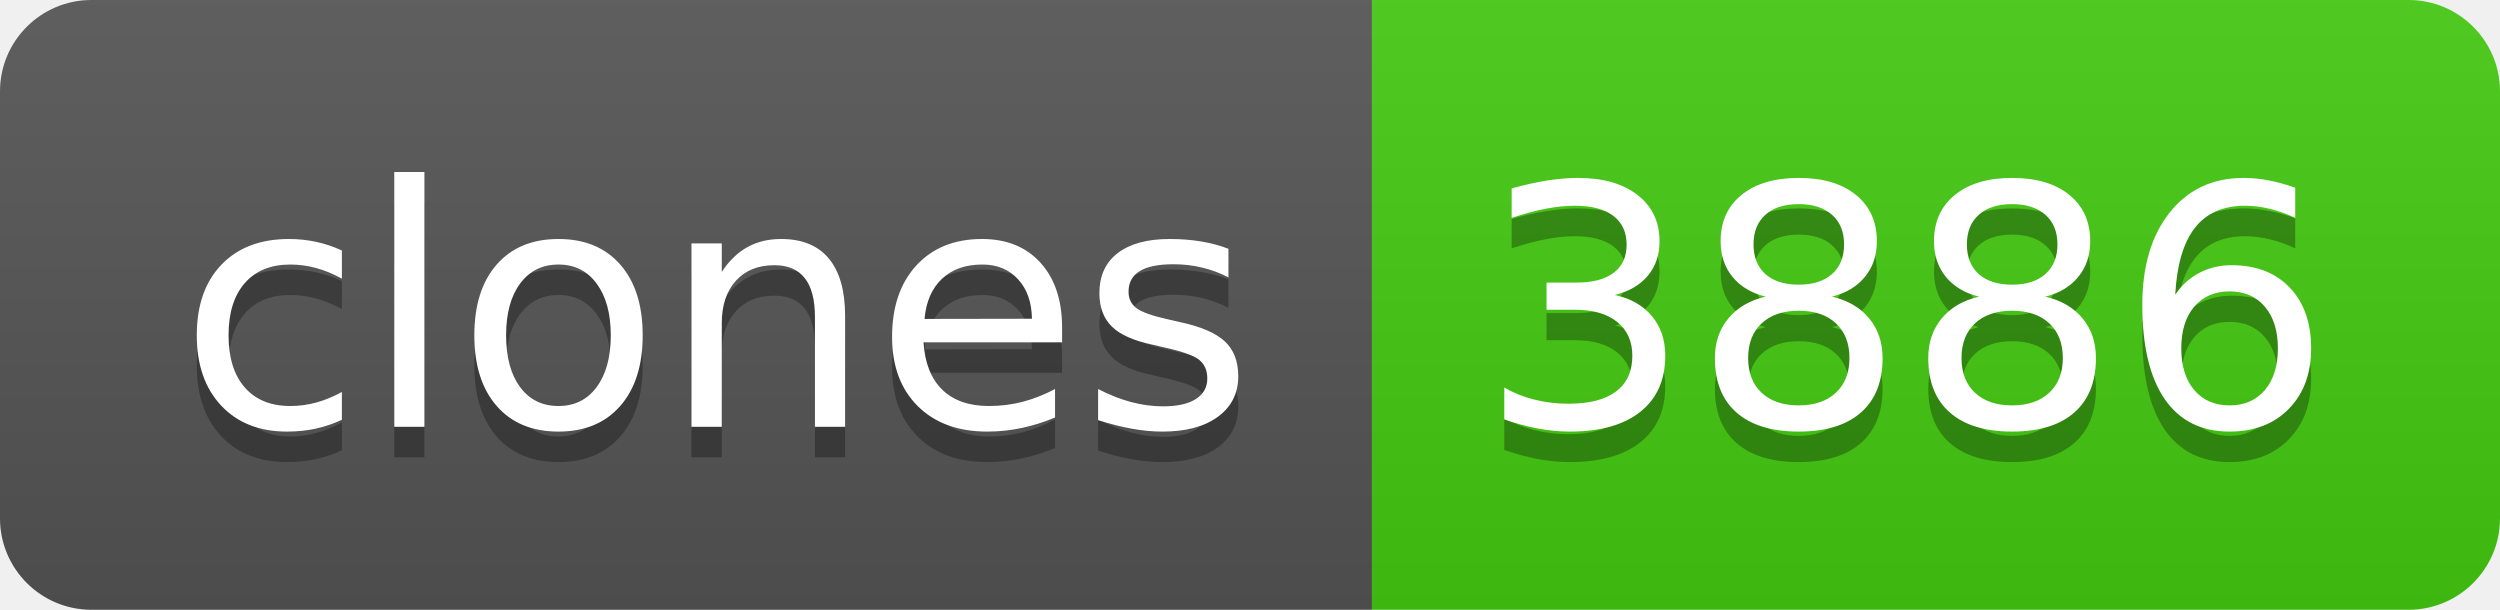
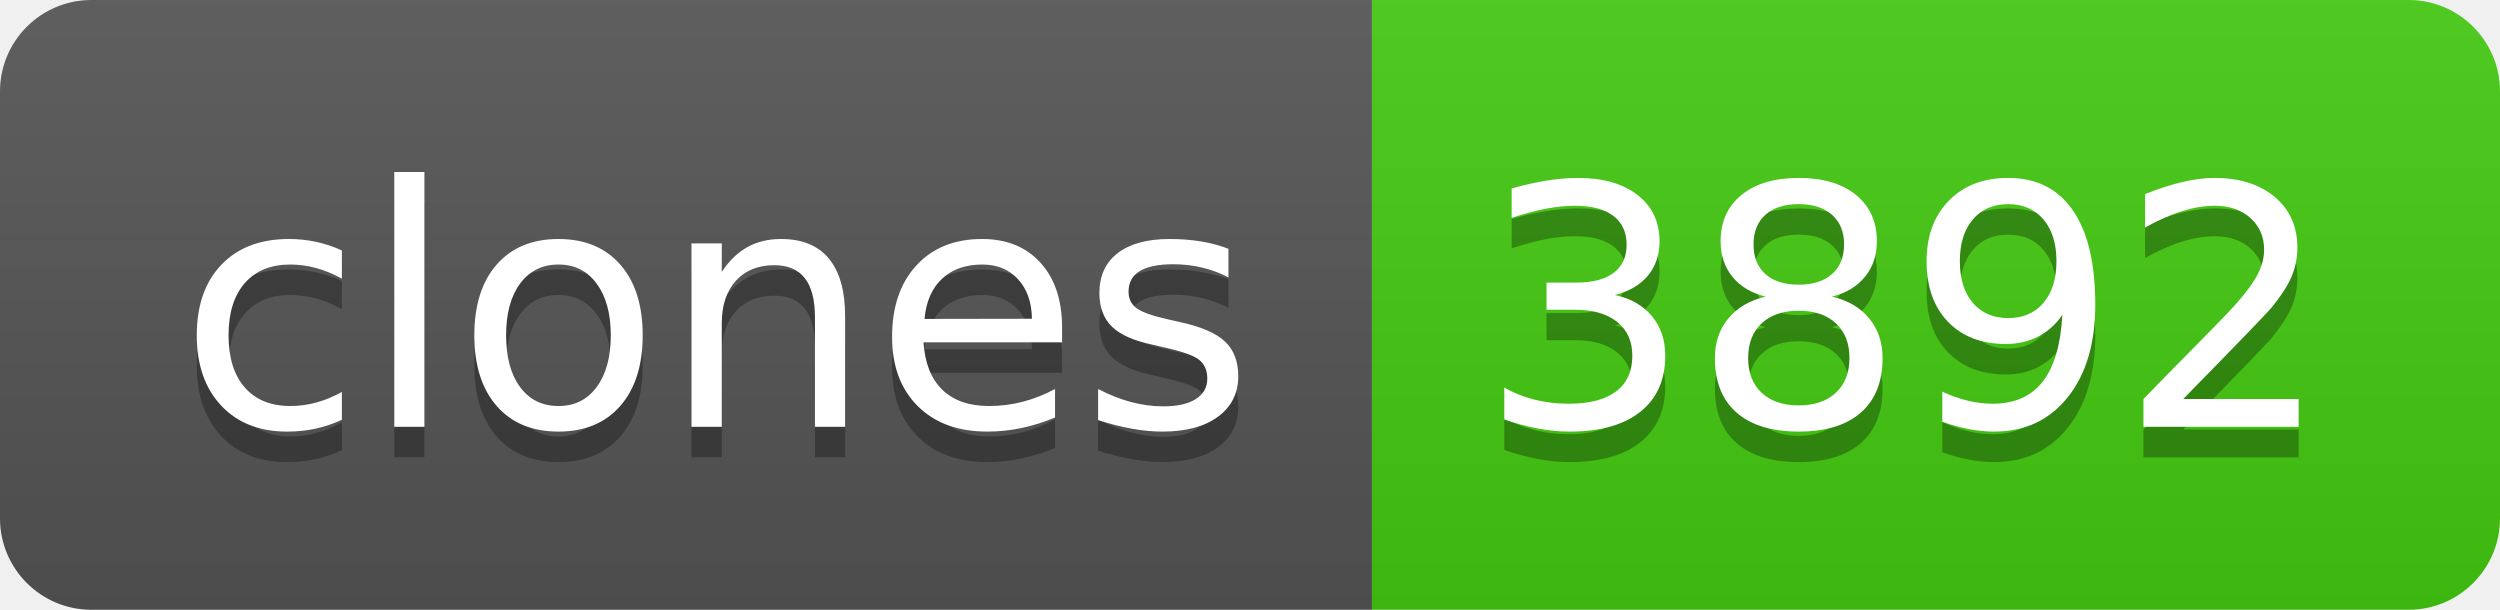
- <svg xmlns="http://www.w3.org/2000/svg" width="82" height="20" role="img" aria-label="clones: 3886">
+ <svg xmlns="http://www.w3.org/2000/svg" width="82" height="20" role="img" aria-label="clones: 3892">
  <linearGradient id="s" x2="0" y2="100%">
    <stop offset="0" stop-color="#bbb" stop-opacity=".1" />
    <stop offset="1" stop-opacity=".1" />
  </linearGradient>
  <clipPath id="r">
    <rect width="82" height="20" rx="3" fill="#fff" />
  </clipPath>
  <g clip-path="url(#r)">
    <rect width="45" height="20" fill="#555" />
    <rect x="45" width="37" height="20" fill="#4c1" />
    <rect width="82" height="20" fill="url(#s)" />
  </g>
  <g fill="#fff" text-anchor="middle" font-family="Verdana,Geneva,DejaVu Sans,sans-serif" text-rendering="geometricPrecision" font-size="110">
    <text aria-hidden="true" x="235" y="150" fill="#010101" fill-opacity=".3" transform="scale(.1)" textLength="350">clones</text>
    <text x="235" y="140" transform="scale(.1)" fill="#fff" textLength="350">clones</text>
-     <text aria-hidden="true" x="625" y="150" fill="#010101" fill-opacity=".3" transform="scale(.1)" textLength="270">3886</text>
-     <text x="625" y="140" transform="scale(.1)" fill="#fff" textLength="270">3886</text>
+     <text aria-hidden="true" x="625" y="150" fill="#010101" fill-opacity=".3" transform="scale(.1)" textLength="270">3892</text>
+     <text x="625" y="140" transform="scale(.1)" fill="#fff" textLength="270">3892</text>
  </g>
</svg>
